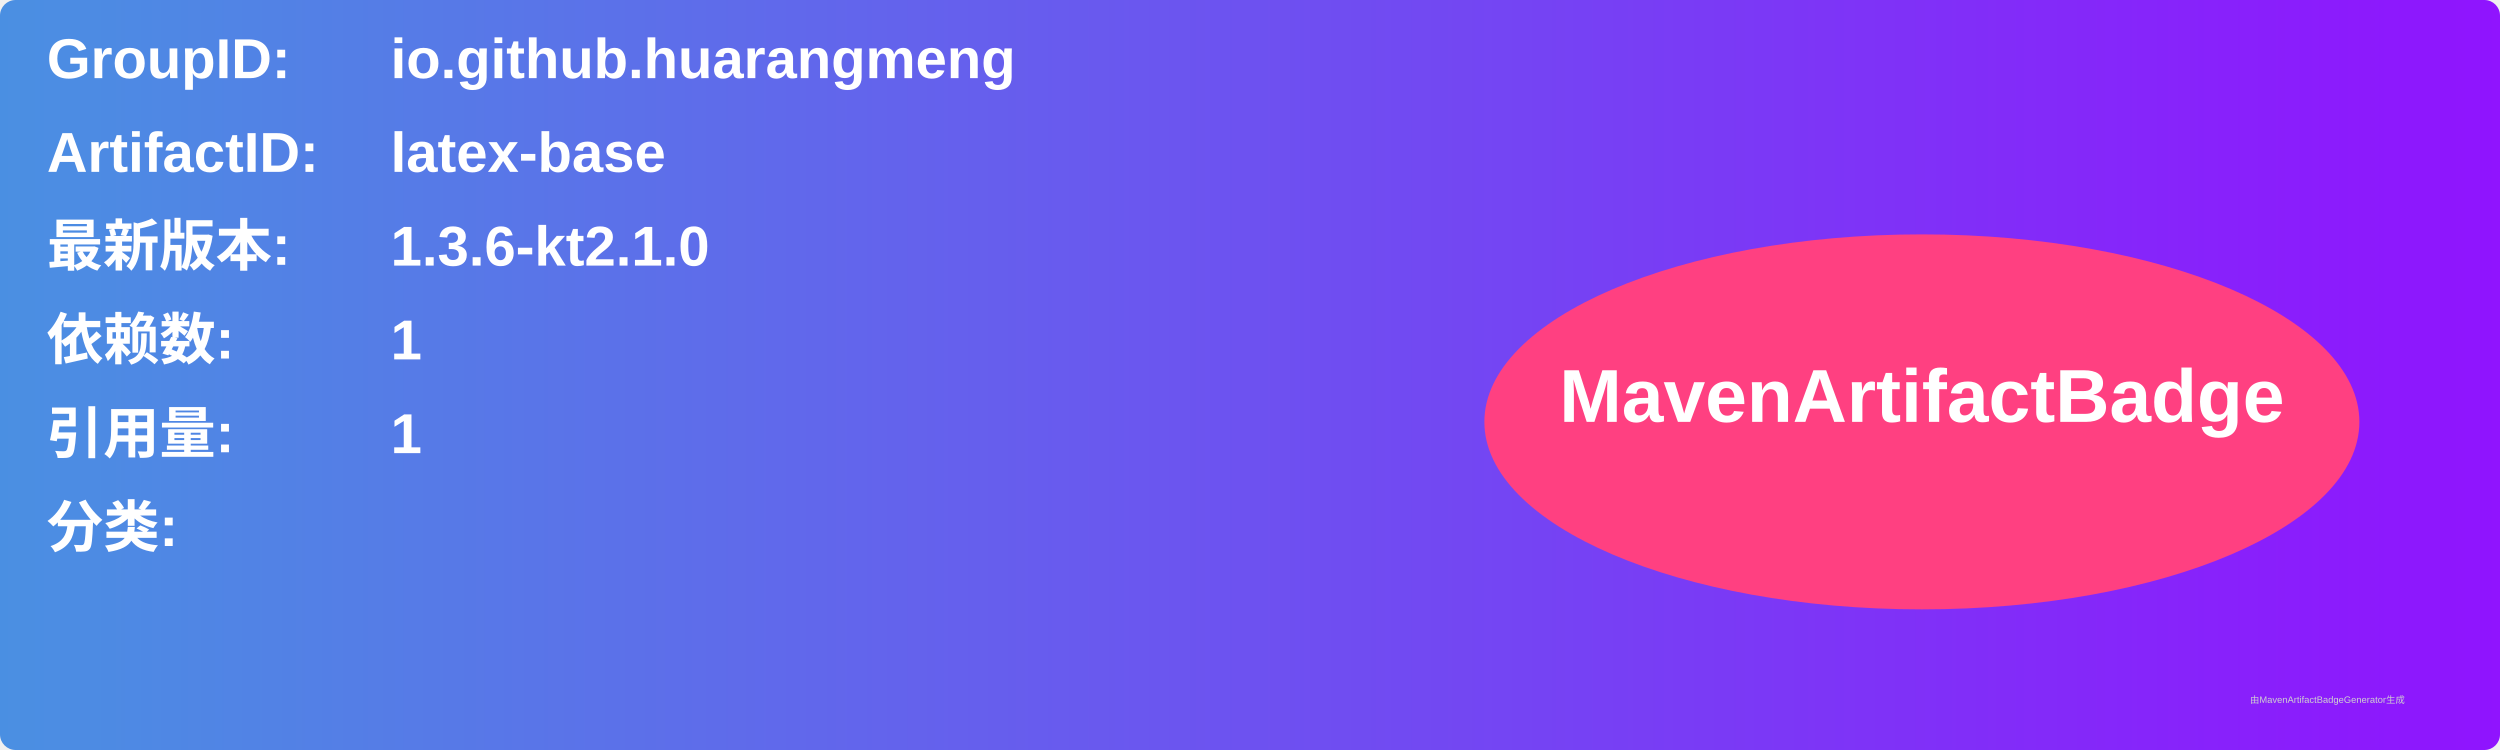
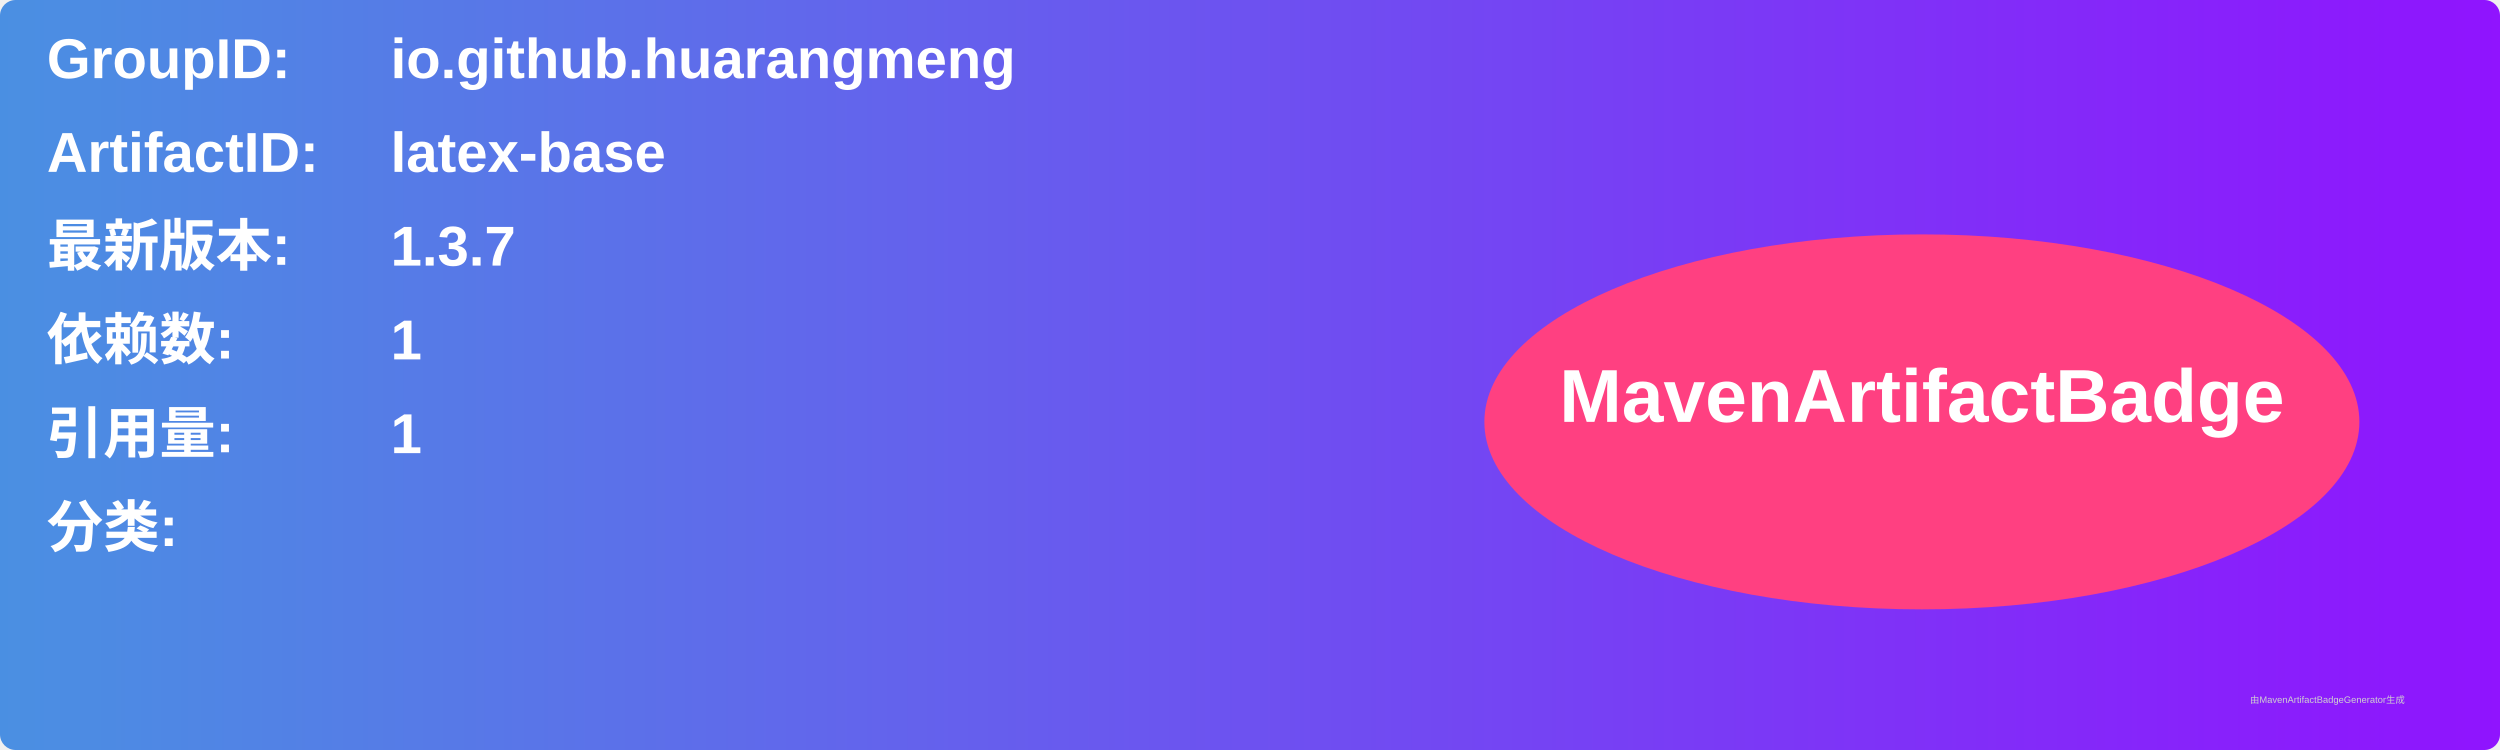
<svg xmlns="http://www.w3.org/2000/svg" width="800" height="240" viewBox="0 0 800 240">
  <linearGradient id="grad" x1="0%" y1="0%" x2="100%" y2="0%">
    <stop offset="0%" stop-color="#4a90e2" />
    <stop offset="100%" stop-color="#9013fe" />
  </linearGradient>
  <rect width="100%" height="100%" rx="5" ry="5" fill="url(#grad)" />
  <g transform="translate(15, 15)">
    <text x="0" y="10" font-family="Arial" font-size="18" fill="white" font-weight="bold" width="260">GroupID:</text>
    <text x="110" y="10" font-family="Arial" font-size="18" fill="white" font-weight="bold" width="460">io.github.huarangmeng</text>
    <text x="0" y="40" font-family="Arial" font-size="18" fill="white" font-weight="bold" width="260">ArtifactID:</text>
    <text x="110" y="40" font-family="Arial" font-size="18" fill="white" font-weight="bold" width="460">latex-base</text>
    <text x="0" y="70" font-family="Arial" font-size="18" fill="white" font-weight="bold">最新版本:</text>
    <text x="110" y="70" font-family="Arial" font-size="18" fill="white" font-weight="bold">
-       <tspan font-weight="bold">1.3.6-kt2.1.0</tspan>
+       <tspan font-weight="bold">1.3.7</tspan>
    </text>
    <text x="0" y="100" font-family="Arial" font-size="18" fill="white" font-weight="bold">依赖数: </text>
    <text x="110" y="100" font-family="Arial" font-size="18" fill="white">
      <tspan font-weight="bold">1</tspan>
    </text>
    <text x="0" y="130" font-family="Arial" font-size="18" fill="white" font-weight="bold">引用量: </text>
    <text x="110" y="130" font-family="Arial" font-size="18" fill="white">
      <tspan font-weight="bold">1</tspan>
    </text>
    <text x="0" y="160" font-family="Arial" font-size="18" fill="white" font-weight="bold">分类:</text>
    <text x="10" y="190" font-family="Arial" font-size="10" fill="white">
      <tspan font-weight="bold" />
    </text>
    <ellipse cx="600" cy="120" rx="140" ry="60" fill="#ff4081" />
    <text x="600" y="120" text-anchor="middle" font-family="Arial" font-size="24" fill="white" font-weight="bold">MavenArtifactBadge</text>
  </g>
  <text x="720" y="225" font-family="Arial" font-size="3" fill="#d0d0d0">由MavenArtifactBadgeGenerator生成</text>
</svg>
